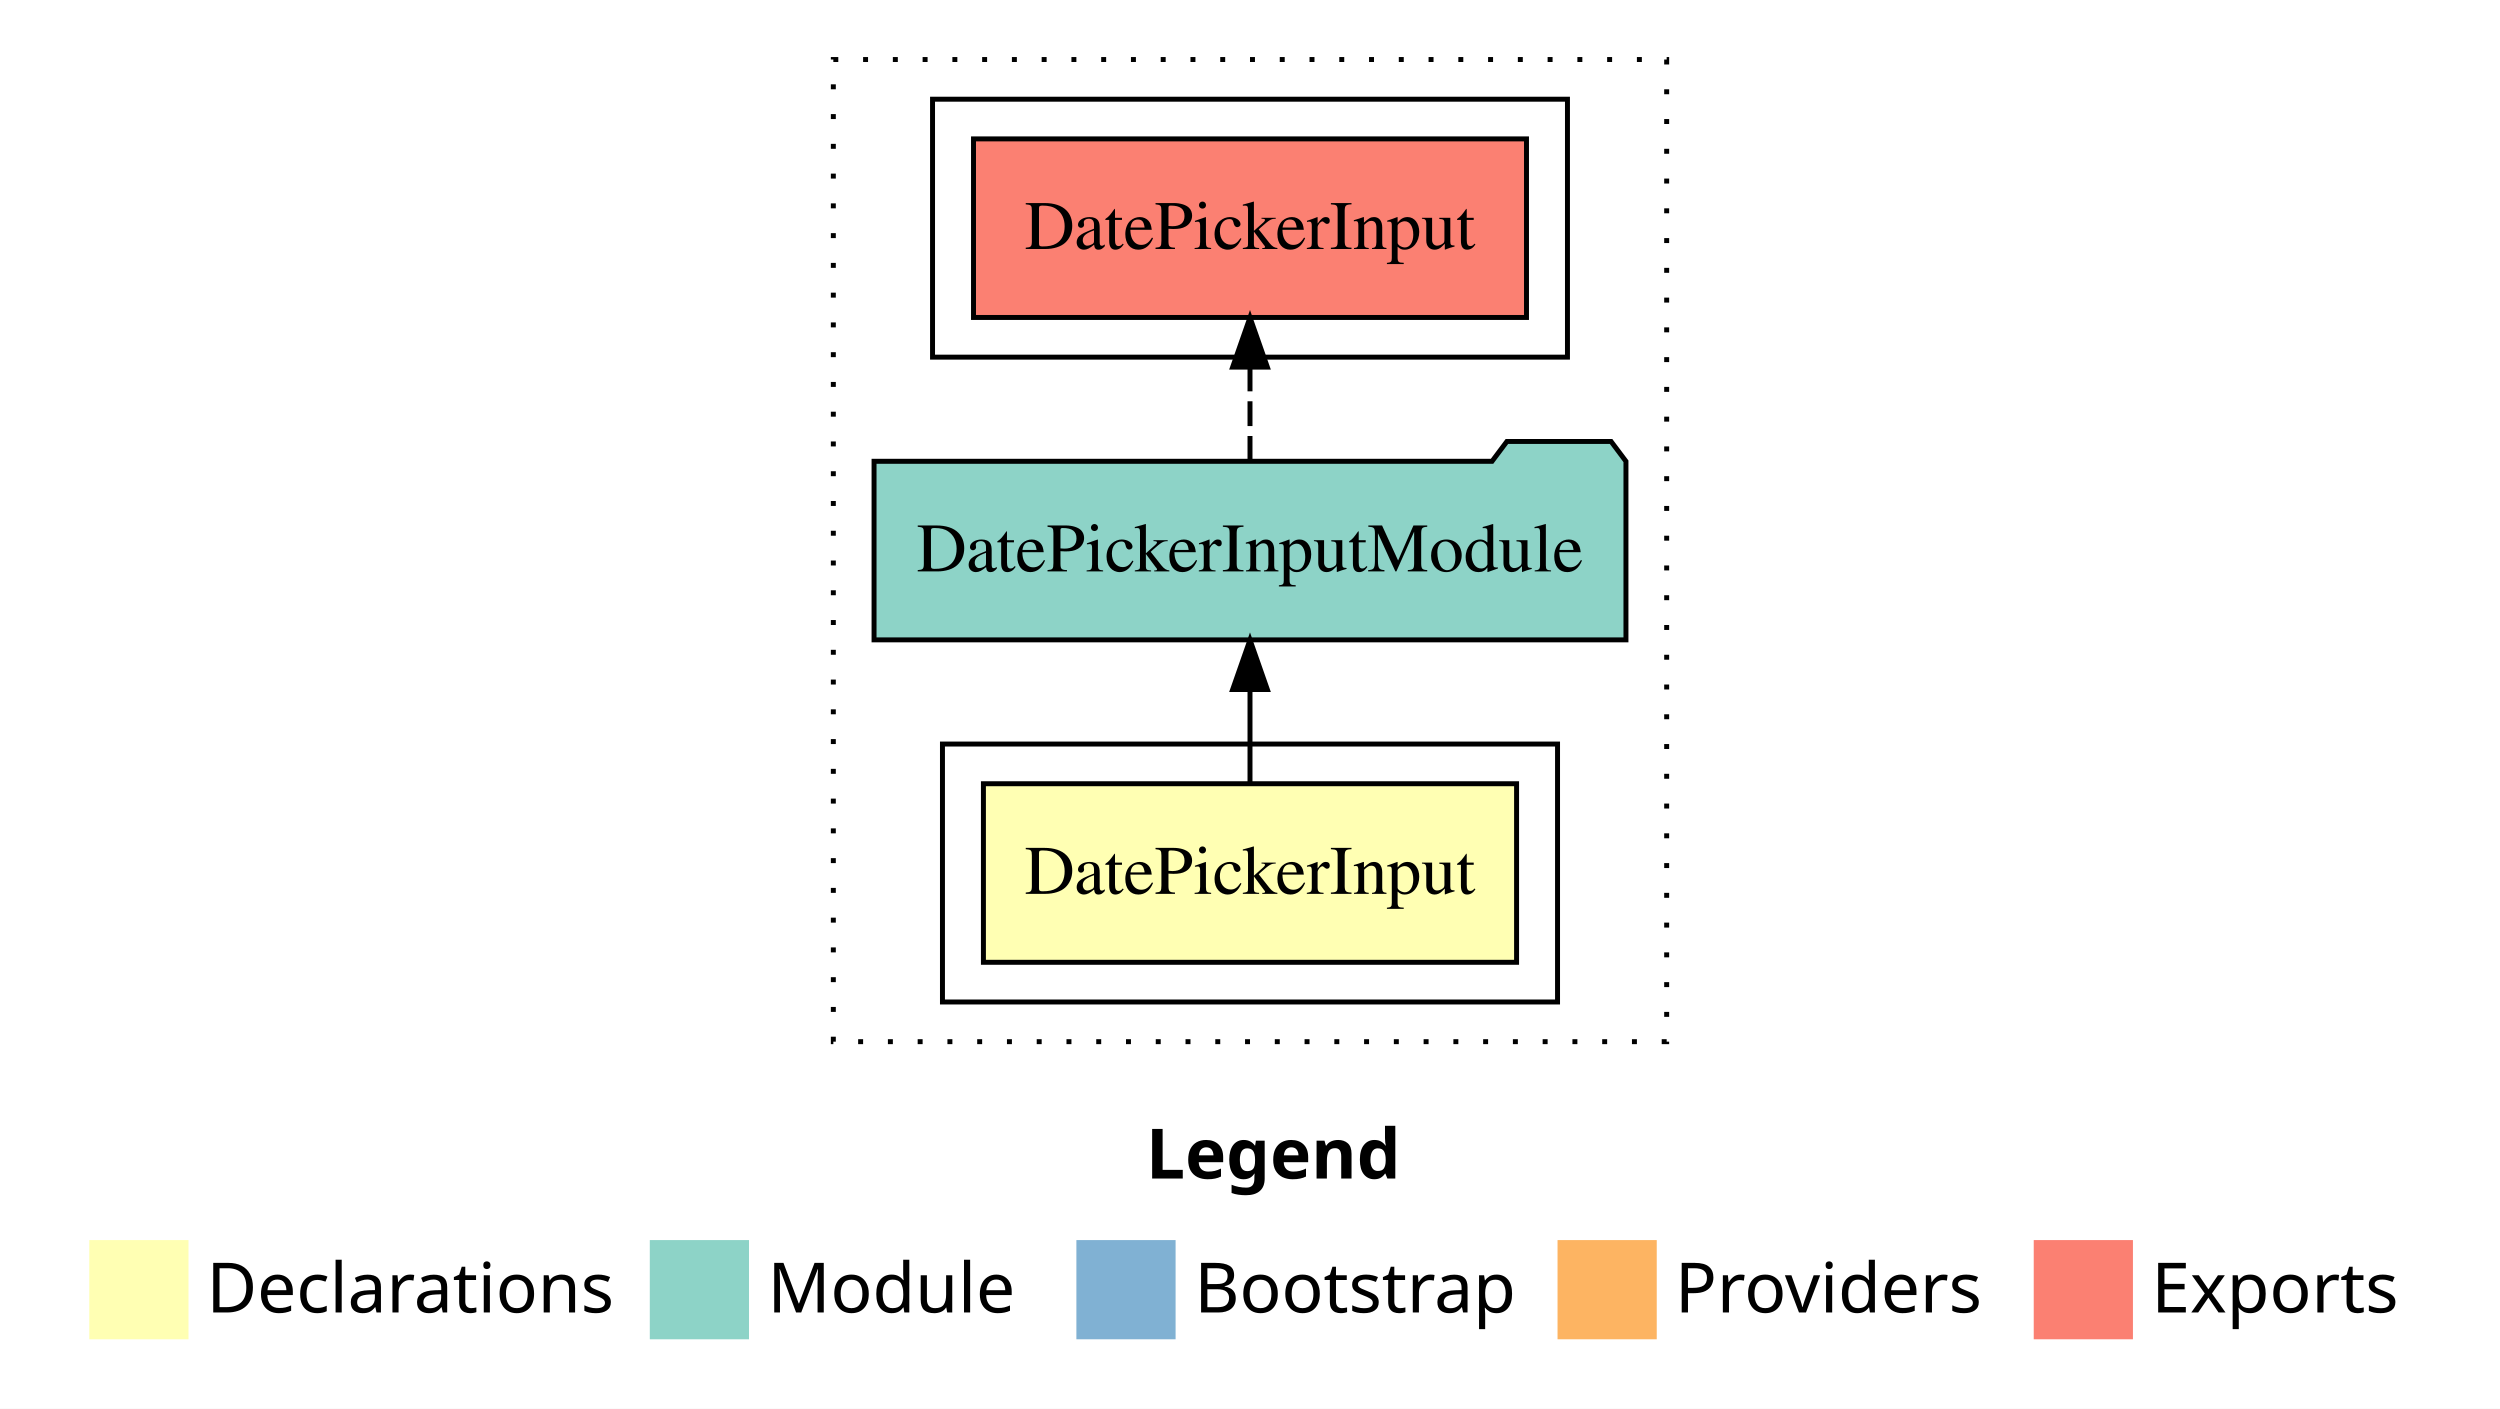
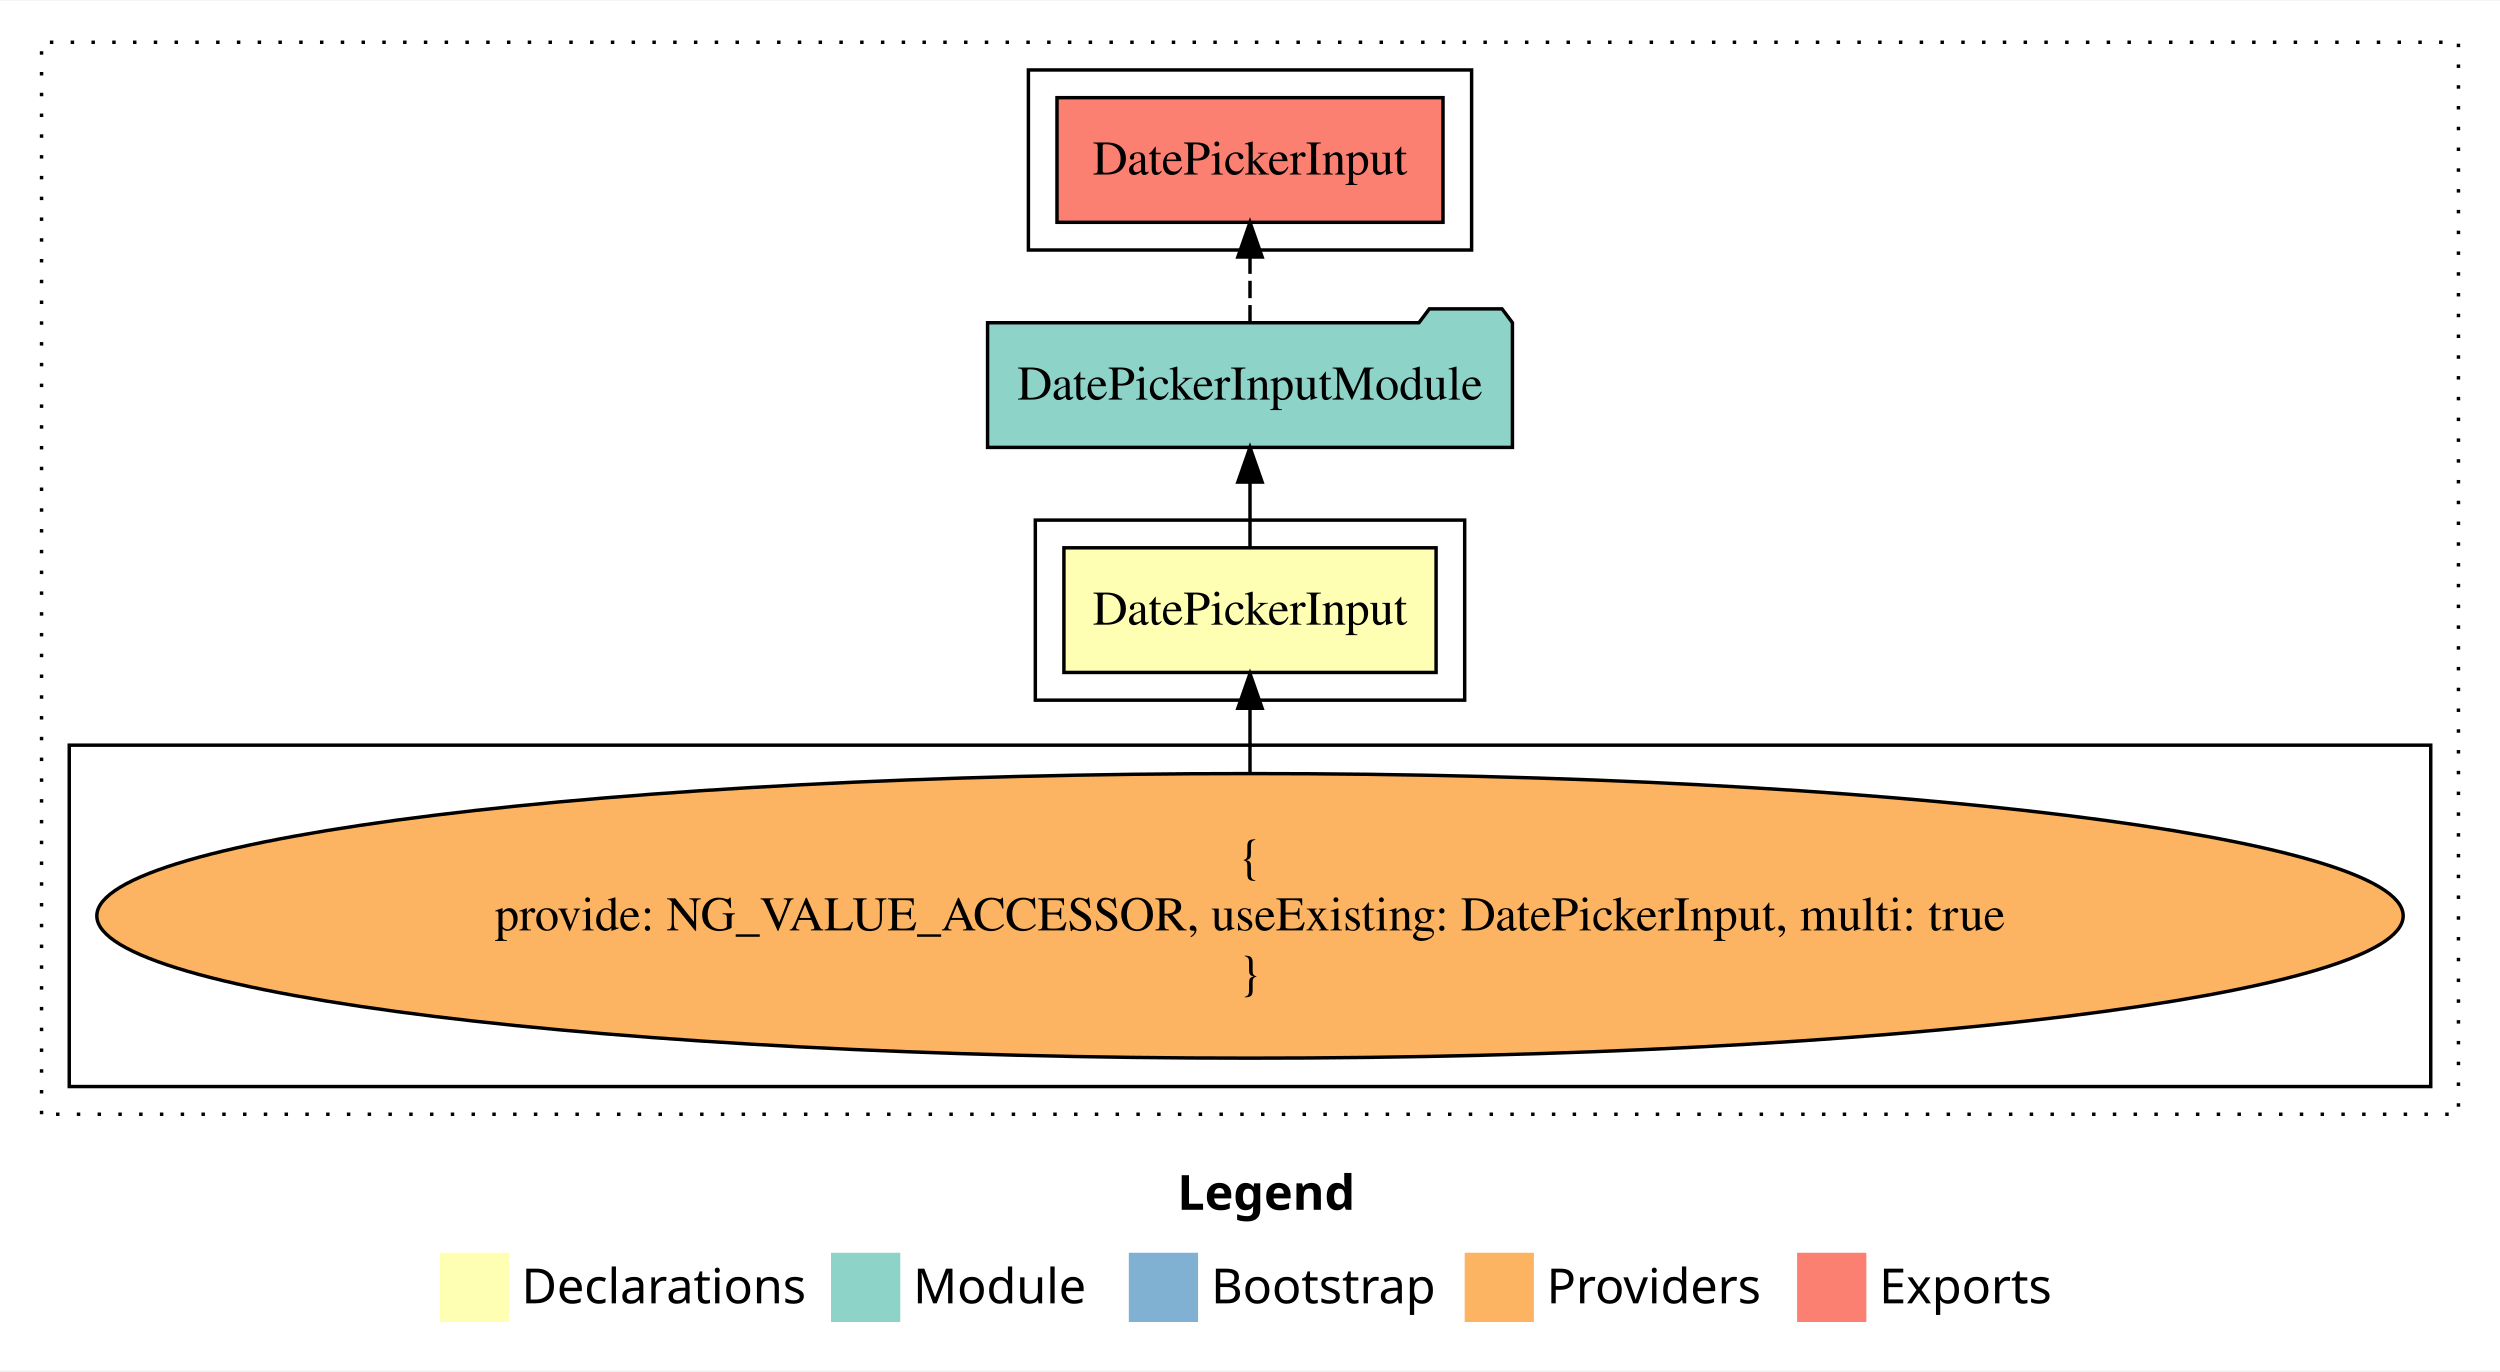
- <svg xmlns="http://www.w3.org/2000/svg" width="504pt" height="284pt" viewBox="0.00 0.00 504.00 284.00">
-   <g id="graph0" class="graph" transform="scale(1 1) rotate(0) translate(4 280)">
-     <polygon fill="#ffffff" stroke="transparent" points="-4,4 -4,-280 500,-280 500,4 -4,4" />
-     <text text-anchor="start" x="227.009" y="-42.4" font-family="sans-serif" font-weight="bold" font-size="14.00" fill="#000000">Legend</text>
-     <polygon fill="#ffffb3" stroke="transparent" points="14,-10 14,-30 34,-30 34,-10 14,-10" />
-     <text text-anchor="start" x="37.629" y="-15.4" font-family="sans-serif" font-size="14.00" fill="#000000">  Declarations</text>
-     <polygon fill="#8dd3c7" stroke="transparent" points="127,-10 127,-30 147,-30 147,-10 127,-10" />
-     <text text-anchor="start" x="150.725" y="-15.4" font-family="sans-serif" font-size="14.00" fill="#000000">  Module</text>
-     <polygon fill="#80b1d3" stroke="transparent" points="213,-10 213,-30 233,-30 233,-10 213,-10" />
-     <text text-anchor="start" x="236.781" y="-15.4" font-family="sans-serif" font-size="14.00" fill="#000000">  Bootstrap</text>
-     <polygon fill="#fdb462" stroke="transparent" points="310,-10 310,-30 330,-30 330,-10 310,-10" />
-     <text text-anchor="start" x="333.673" y="-15.4" font-family="sans-serif" font-size="14.00" fill="#000000">  Providers</text>
-     <polygon fill="#fb8072" stroke="transparent" points="406,-10 406,-30 426,-30 426,-10 406,-10" />
-     <text text-anchor="start" x="429.726" y="-15.4" font-family="sans-serif" font-size="14.00" fill="#000000">  Exports</text>
+ <svg xmlns="http://www.w3.org/2000/svg" width="722pt" height="396pt" viewBox="0.00 0.00 722.00 395.59">
+   <g id="graph0" class="graph" transform="scale(1 1) rotate(0) translate(4 391.5901)">
+     <polygon fill="#ffffff" stroke="transparent" points="-4,4 -4,-391.59 718,-391.59 718,4 -4,4" />
+     <text text-anchor="start" x="336.009" y="-42.4" font-family="sans-serif" font-weight="bold" font-size="14.00" fill="#000000">Legend</text>
+     <polygon fill="#ffffb3" stroke="transparent" points="123,-10 123,-30 143,-30 143,-10 123,-10" />
+     <text text-anchor="start" x="146.629" y="-15.4" font-family="sans-serif" font-size="14.00" fill="#000000">  Declarations</text>
+     <polygon fill="#8dd3c7" stroke="transparent" points="236,-10 236,-30 256,-30 256,-10 236,-10" />
+     <text text-anchor="start" x="259.725" y="-15.4" font-family="sans-serif" font-size="14.00" fill="#000000">  Module</text>
+     <polygon fill="#80b1d3" stroke="transparent" points="322,-10 322,-30 342,-30 342,-10 322,-10" />
+     <text text-anchor="start" x="345.781" y="-15.4" font-family="sans-serif" font-size="14.00" fill="#000000">  Bootstrap</text>
+     <polygon fill="#fdb462" stroke="transparent" points="419,-10 419,-30 439,-30 439,-10 419,-10" />
+     <text text-anchor="start" x="442.673" y="-15.4" font-family="sans-serif" font-size="14.00" fill="#000000">  Providers</text>
+     <polygon fill="#fb8072" stroke="transparent" points="515,-10 515,-30 535,-30 535,-10 515,-10" />
+     <text text-anchor="start" x="538.726" y="-15.4" font-family="sans-serif" font-size="14.00" fill="#000000">  Exports</text>
    <g id="clust1" class="cluster">
-       <polygon fill="none" stroke="#000000" stroke-dasharray="1,5" points="164,-70 164,-268 332,-268 332,-70 164,-70" />
+       <polygon fill="none" stroke="#000000" stroke-dasharray="1,5" points="8,-70 8,-379.59 706,-379.59 706,-70 8,-70" />
    </g>
    <g id="clust2" class="cluster">
-       <polygon fill="none" stroke="#000000" points="186,-78 186,-130 310,-130 310,-78 186,-78" />
+       <polygon fill="none" stroke="#000000" points="295,-189.59 295,-241.59 419,-241.59 419,-189.59 295,-189.59" />
+     </g>
+     <g id="clust3" class="cluster">
+       <polygon fill="none" stroke="#000000" points="16,-78 16,-176.59 698,-176.59 698,-78 16,-78" />
    </g>
    <g id="clust5" class="cluster">
-       <polygon fill="none" stroke="#000000" points="184,-208 184,-260 312,-260 312,-208 184,-208" />
+       <polygon fill="none" stroke="#000000" points="293,-319.59 293,-371.59 421,-371.59 421,-319.59 293,-319.59" />
    </g>
    <g id="node1" class="node">
-       <polygon fill="#ffffb3" stroke="#000000" points="301.741,-122 194.259,-122 194.259,-86 301.741,-86 301.741,-122" />
-       <text text-anchor="middle" x="248" y="-99.8" font-family="Times,serif" font-size="14.00" fill="#000000">DatePickerInput</text>
+       <polygon fill="#ffffb3" stroke="#000000" points="410.741,-233.59 303.259,-233.59 303.259,-197.59 410.741,-197.59 410.741,-233.59" />
+       <text text-anchor="middle" x="357" y="-211.39" font-family="Times,serif" font-size="14.00" fill="#000000">DatePickerInput</text>
    </g>
    <g id="node2" class="node">
-       <polygon fill="#8dd3c7" stroke="#000000" points="323.791,-187 320.791,-191 299.791,-191 296.791,-187 172.209,-187 172.209,-151 323.791,-151 323.791,-187" />
-       <text text-anchor="middle" x="248" y="-164.8" font-family="Times,serif" font-size="14.00" fill="#000000">DatePickerInputModule</text>
+       <polygon fill="#8dd3c7" stroke="#000000" points="432.791,-298.59 429.791,-302.59 408.791,-302.59 405.791,-298.59 281.209,-298.59 281.209,-262.59 432.791,-262.59 432.791,-298.59" />
+       <text text-anchor="middle" x="357" y="-276.39" font-family="Times,serif" font-size="14.00" fill="#000000">DatePickerInputModule</text>
    </g>
    <g id="edge1" class="edge">
-       <path fill="none" stroke="#000000" d="M248,-122.106C248,-122.106 248,-140.991 248,-140.991" />
-       <polygon fill="#000000" stroke="#000000" points="244.5,-140.991 248,-150.991 251.5,-140.991 244.5,-140.991" />
+       <path fill="none" stroke="#000000" d="M357,-233.696C357,-233.696 357,-252.581 357,-252.581" />
+       <polygon fill="#000000" stroke="#000000" points="353.5,-252.581 357,-262.581 360.5,-252.581 353.5,-252.581" />
+     </g>
+     <g id="node4" class="node">
+       <polygon fill="#fb8072" stroke="#000000" points="412.741,-363.59 301.259,-363.59 301.259,-327.59 412.741,-327.59 412.741,-363.59" />
+       <text text-anchor="middle" x="357" y="-341.39" font-family="Times,serif" font-size="14.00" fill="#000000">DatePickerInput </text>
+     </g>
+     <g id="edge3" class="edge">
+       <path fill="none" stroke="#000000" stroke-dasharray="5,2" d="M357,-298.696C357,-298.696 357,-317.581 357,-317.581" />
+       <polygon fill="#000000" stroke="#000000" points="353.5,-317.581 357,-327.581 360.5,-317.581 353.5,-317.581" />
    </g>
    <g id="node3" class="node">
-       <polygon fill="#fb8072" stroke="#000000" points="303.741,-252 192.259,-252 192.259,-216 303.741,-216 303.741,-252" />
-       <text text-anchor="middle" x="248" y="-229.8" font-family="Times,serif" font-size="14.00" fill="#000000">DatePickerInput </text>
+       <ellipse fill="#fdb462" stroke="#000000" cx="357" cy="-127.295" rx="333.038" ry="41.091" />
+       <text text-anchor="middle" x="357" y="-139.895" font-family="Times,serif" font-size="14.00" fill="#000000">{</text>
+       <text text-anchor="middle" x="357" y="-123.095" font-family="Times,serif" font-size="14.00" fill="#000000">    provide: NG_VALUE_ACCESSOR, useExisting: DatePickerInput, multi: true</text>
+       <text text-anchor="middle" x="357" y="-106.295" font-family="Times,serif" font-size="14.00" fill="#000000">}</text>
    </g>
    <g id="edge2" class="edge">
-       <path fill="none" stroke="#000000" stroke-dasharray="5,2" d="M248,-187.106C248,-187.106 248,-205.991 248,-205.991" />
-       <polygon fill="#000000" stroke="#000000" points="244.5,-205.991 248,-215.991 251.5,-205.991 244.5,-205.991" />
+       <path fill="none" stroke="#000000" d="M357,-168.599C357,-168.599 357,-187.255 357,-187.255" />
+       <polygon fill="#000000" stroke="#000000" points="353.5,-187.255 357,-197.255 360.5,-187.255 353.5,-187.255" />
    </g>
  </g>
</svg>
